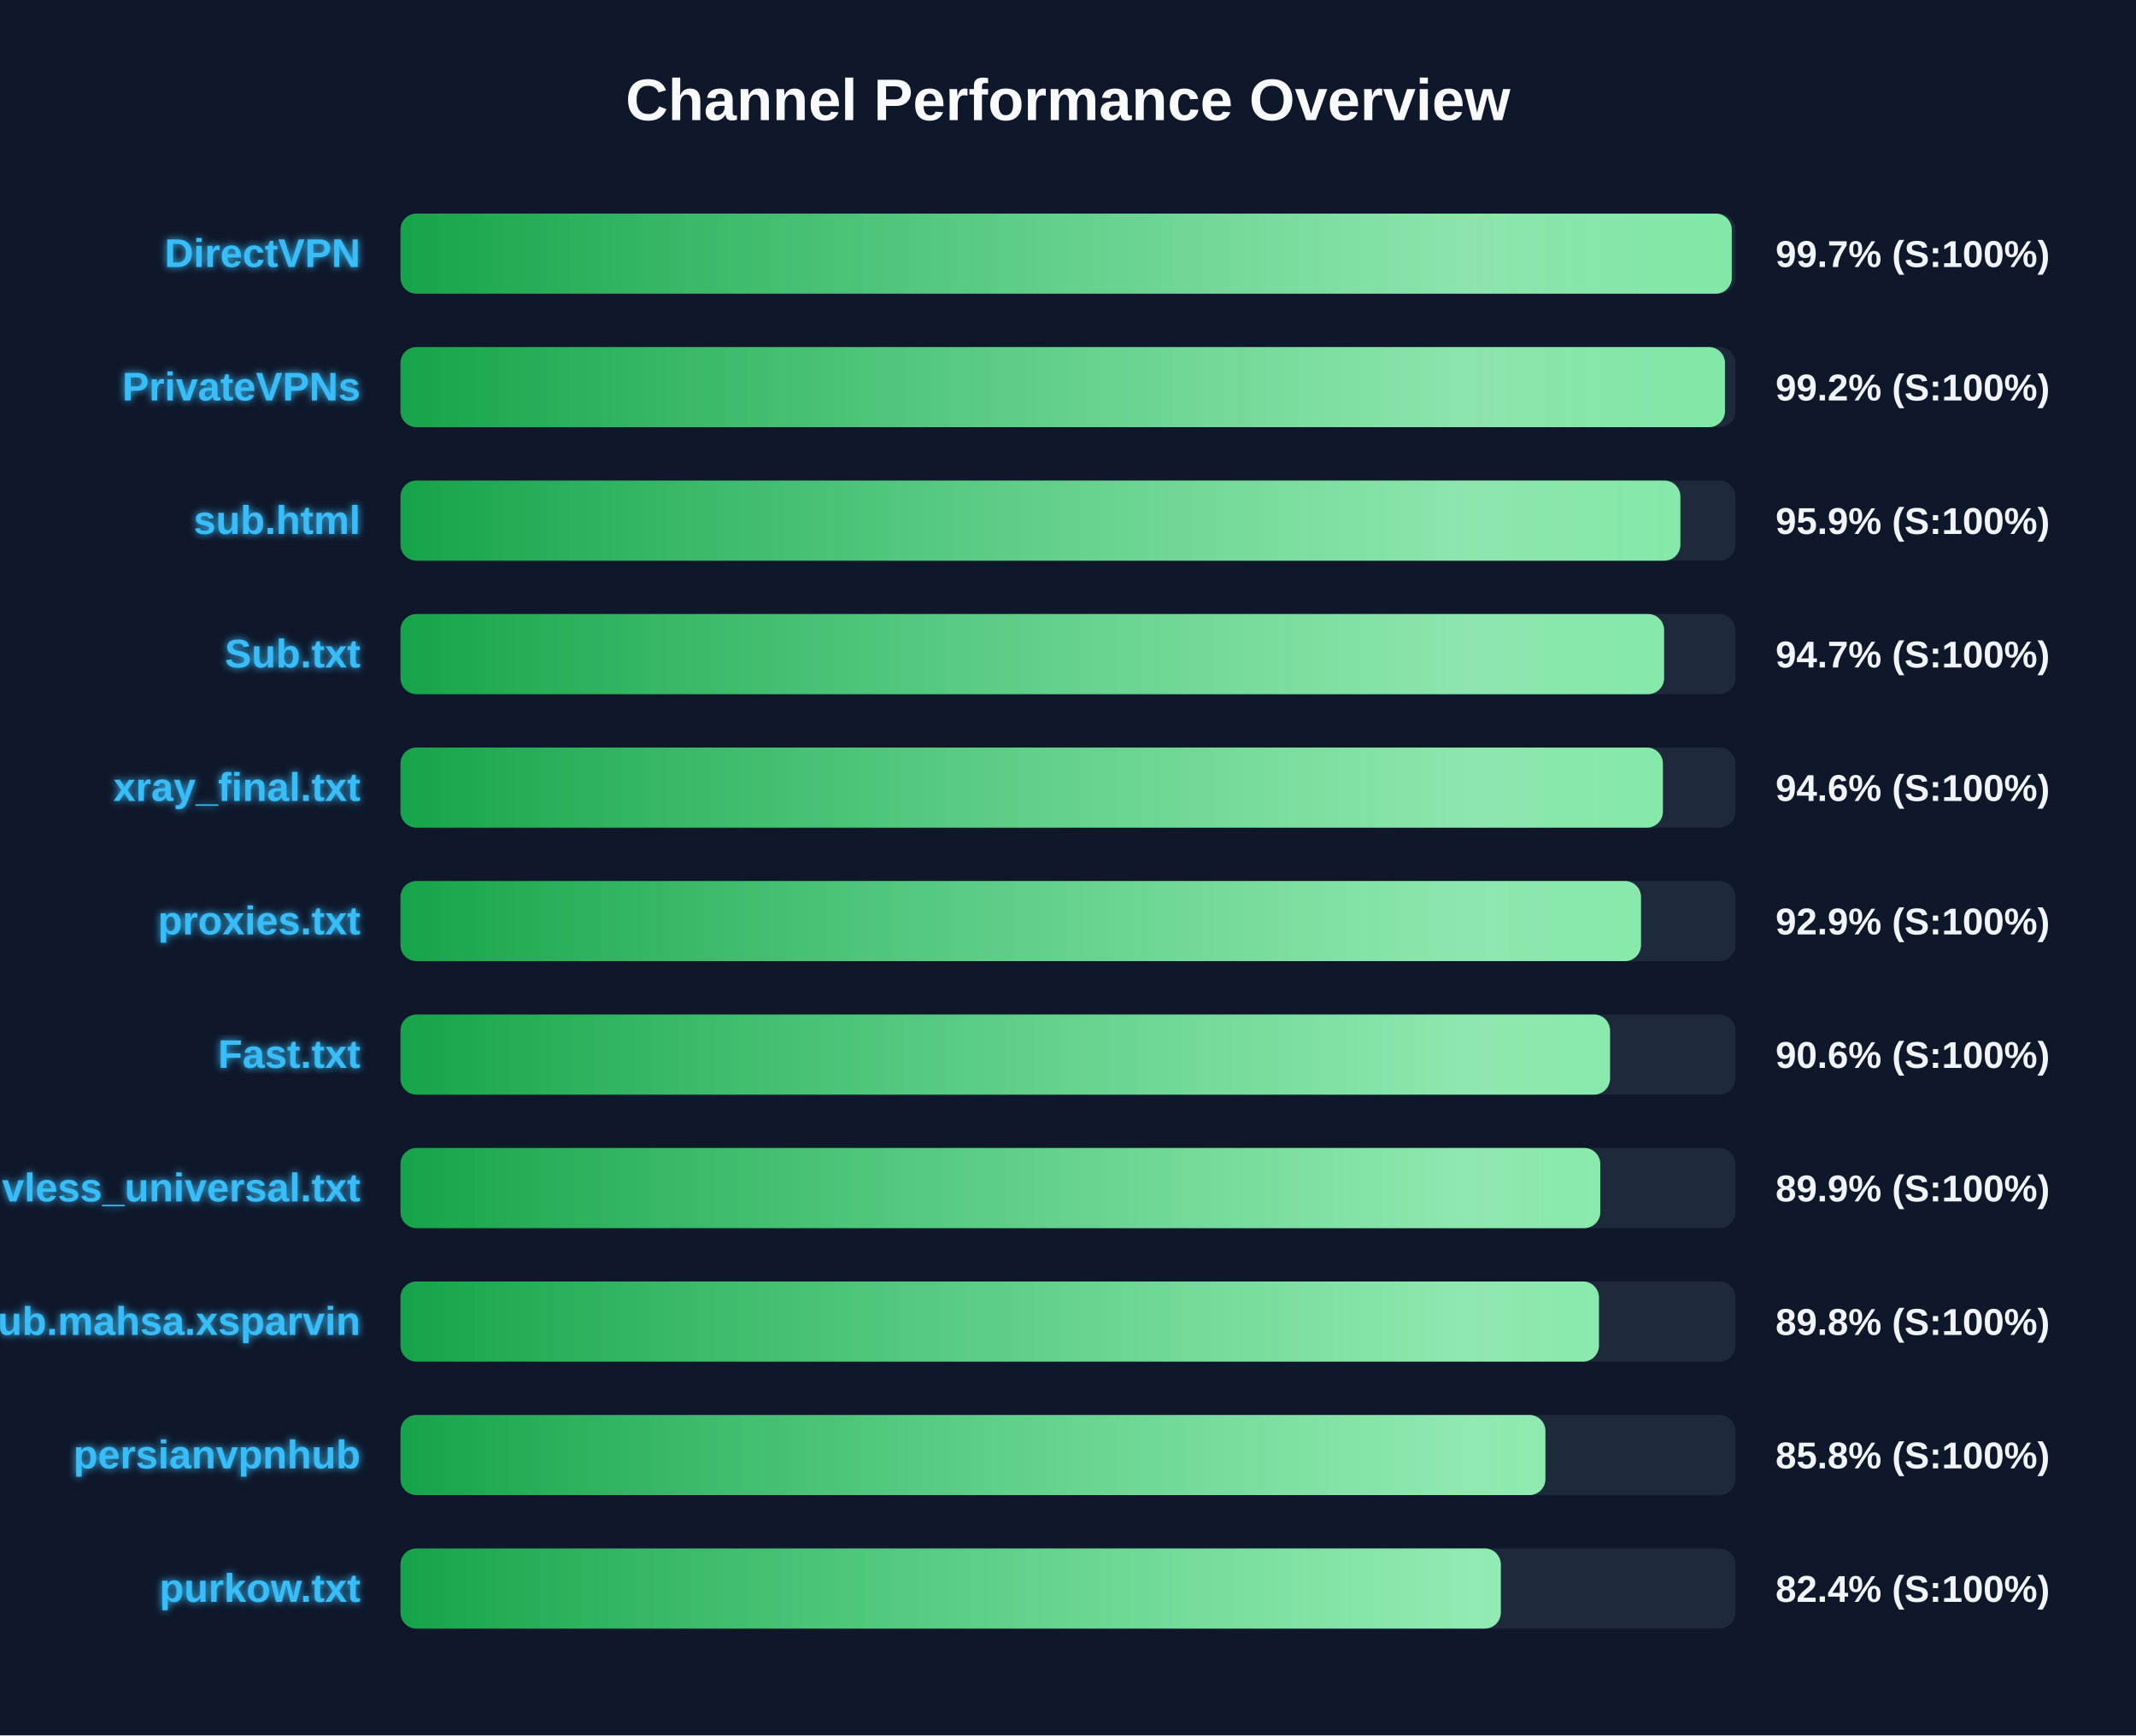
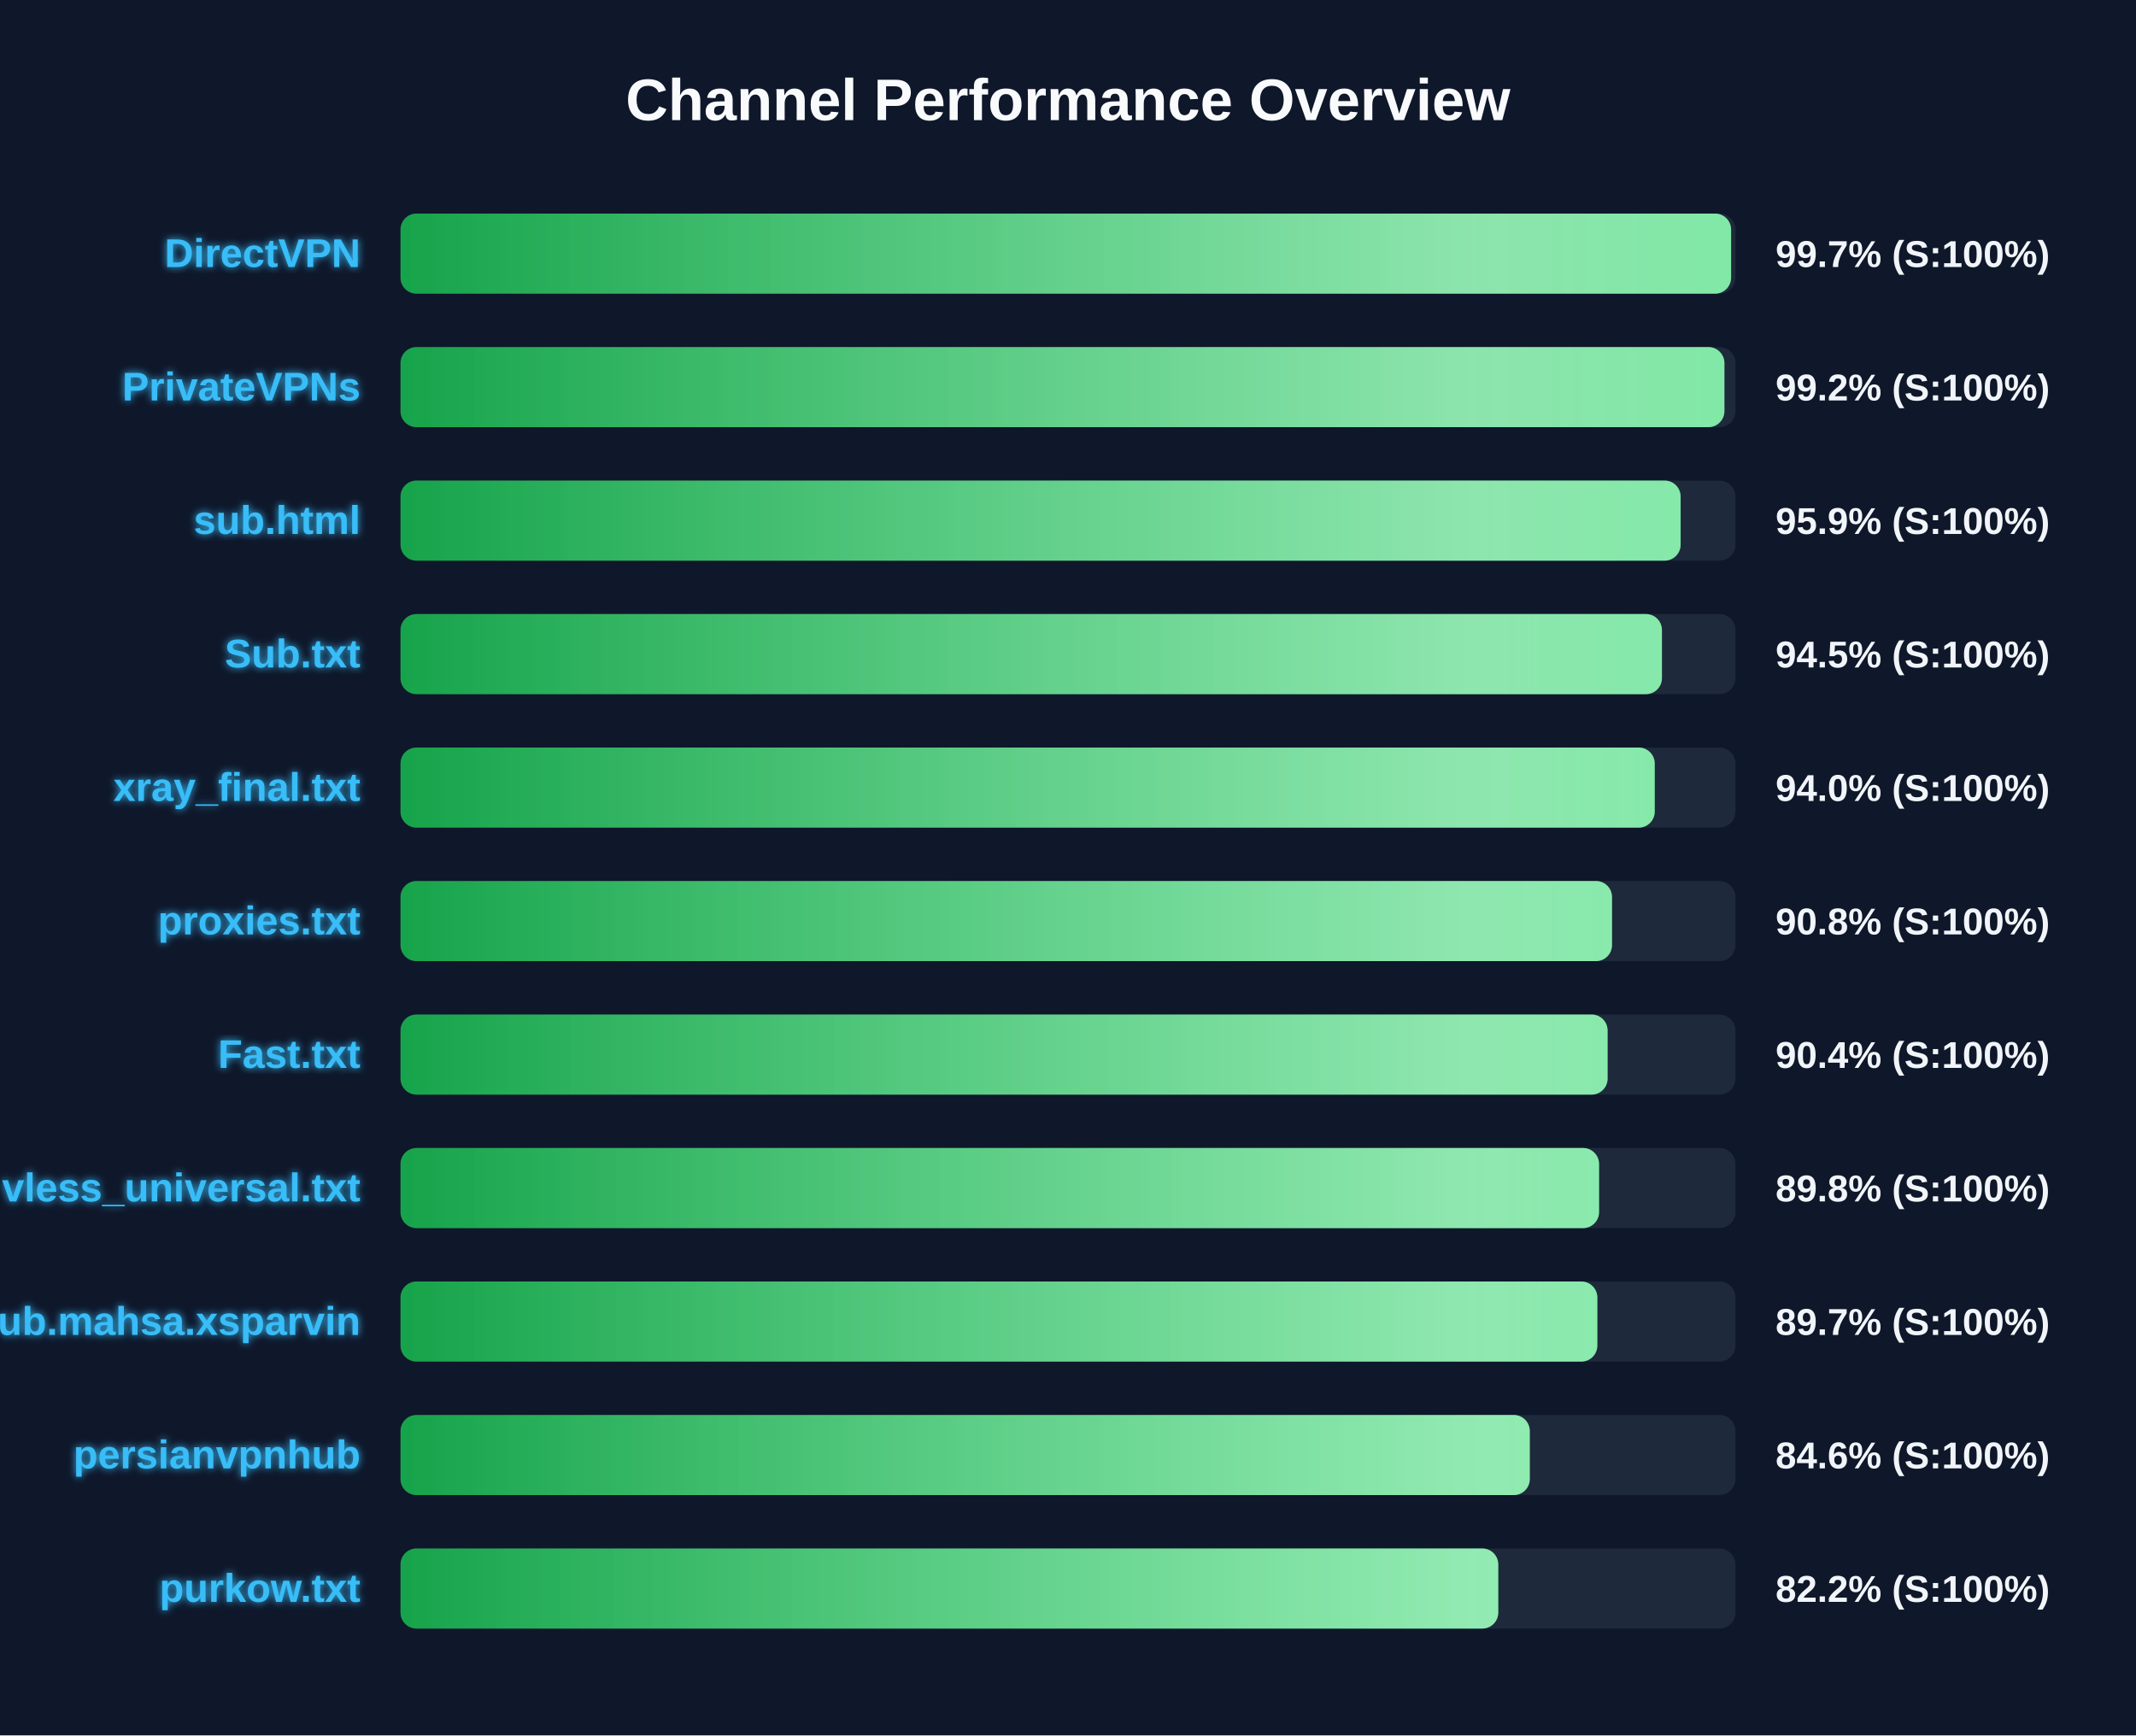
<svg xmlns="http://www.w3.org/2000/svg" width="800" height="650" version="1.1">
  <defs>
    <linearGradient id="grad-green" x1="0%" y1="0%" x2="100%" y2="0%">
      <stop offset="0%" stop-color="#16a34a" />
      <stop offset="100%" stop-color="#4ade80" />
    </linearGradient>
    <linearGradient id="grad-yellow" x1="0%" y1="0%" x2="100%" y2="0%">
      <stop offset="0%" stop-color="#ca8a04" />
      <stop offset="100%" stop-color="#fde047" />
    </linearGradient>
    <linearGradient id="grad-red" x1="0%" y1="0%" x2="100%" y2="0%">
      <stop offset="0%" stop-color="#dc2626" />
      <stop offset="100%" stop-color="#f87171" />
    </linearGradient>
    <linearGradient id="shimmer" x1="0%" y1="0%" x2="100%" y2="0%">
      <stop offset="0%" stop-color="rgba(255,255,255,0)" />
      <stop offset="50%" stop-color="rgba(255,255,255,0.4)" />
      <stop offset="100%" stop-color="rgba(255,255,255,0)" />
    </linearGradient>
    <filter id="glow" x="-20%" y="-20%" width="140%" height="140%">
      <feGaussianBlur stdDeviation="1.5" result="blur" />
      <feComposite in="SourceGraphic" in2="blur" operator="over" />
    </filter>
  </defs>
  <style>
        .bg-rect { fill: #0f172a; }
        .title { font: bold 22px 'Segoe UI', Arial, sans-serif; fill: #f8fafc; }
        .row { font: bold 15px 'Segoe UI', Arial, sans-serif; fill: #38bdf8; filter: url(#glow); }
        .score { font: bold 14px 'Segoe UI', Arial, sans-serif; fill: #f1f5f9; }
        @keyframes shimmer-anim {
            0% { transform: translateX(-100%); }
            100% { transform: translateX(200%); }
        }
        .shimmer-rect {
            animation: shimmer-anim 2.5s infinite linear;
        }
    </style>
  <rect width="100%" height="100%" class="bg-rect" />
  <text x="400" y="45" text-anchor="middle" class="title">Channel Performance Overview</text>
  <rect x="150" y="80" width="500" height="30" fill="#1e293b" rx="6" />
  <clipPath id="clip-0">
-     <rect x="150" y="80" width="498.6" height="30" rx="6" />
+     <rect x="150" y="80" width="498.35" height="30" rx="6" />
  </clipPath>
-   <rect x="150" y="80" width="498.6" height="30" fill="url(#grad-green)" rx="6" />
+   <rect x="150" y="80" width="498.35" height="30" fill="url(#grad-green)" rx="6" />
  <g clip-path="url(#clip-0)">
    <rect x="150" y="80" width="100%" height="30" fill="url(#shimmer)" class="shimmer-rect" />
  </g>
  <text x="135" y="100" text-anchor="end" class="row">DirectVPN</text>
  <text x="665" y="100" text-anchor="start" class="score">99.7% (S:100%)</text>
  <rect x="150" y="130" width="500" height="30" fill="#1e293b" rx="6" />
  <clipPath id="clip-1">
-     <rect x="150" y="130" width="496.05" height="30" rx="6" />
+     <rect x="150" y="130" width="495.85" height="30" rx="6" />
  </clipPath>
-   <rect x="150" y="130" width="496.05" height="30" fill="url(#grad-green)" rx="6" />
+   <rect x="150" y="130" width="495.85" height="30" fill="url(#grad-green)" rx="6" />
  <g clip-path="url(#clip-1)">
    <rect x="150" y="130" width="100%" height="30" fill="url(#shimmer)" class="shimmer-rect" />
  </g>
  <text x="135" y="150" text-anchor="end" class="row">PrivateVPNs</text>
  <text x="665" y="150" text-anchor="start" class="score">99.2% (S:100%)</text>
  <rect x="150" y="180" width="500" height="30" fill="#1e293b" rx="6" />
  <clipPath id="clip-2">
-     <rect x="150" y="180" width="479.35" height="30" rx="6" />
+     <rect x="150" y="180" width="479.45" height="30" rx="6" />
  </clipPath>
-   <rect x="150" y="180" width="479.35" height="30" fill="url(#grad-green)" rx="6" />
+   <rect x="150" y="180" width="479.45" height="30" fill="url(#grad-green)" rx="6" />
  <g clip-path="url(#clip-2)">
    <rect x="150" y="180" width="100%" height="30" fill="url(#shimmer)" class="shimmer-rect" />
  </g>
  <text x="135" y="200" text-anchor="end" class="row">sub.html</text>
  <text x="665" y="200" text-anchor="start" class="score">95.9% (S:100%)</text>
  <rect x="150" y="230" width="500" height="30" fill="#1e293b" rx="6" />
  <clipPath id="clip-3">
-     <rect x="150" y="230" width="473.25" height="30" rx="6" />
+     <rect x="150" y="230" width="472.45" height="30" rx="6" />
  </clipPath>
-   <rect x="150" y="230" width="473.25" height="30" fill="url(#grad-green)" rx="6" />
+   <rect x="150" y="230" width="472.45" height="30" fill="url(#grad-green)" rx="6" />
  <g clip-path="url(#clip-3)">
    <rect x="150" y="230" width="100%" height="30" fill="url(#shimmer)" class="shimmer-rect" />
  </g>
  <text x="135" y="250" text-anchor="end" class="row">Sub.txt</text>
-   <text x="665" y="250" text-anchor="start" class="score">94.7% (S:100%)</text>
+   <text x="665" y="250" text-anchor="start" class="score">94.5% (S:100%)</text>
  <rect x="150" y="280" width="500" height="30" fill="#1e293b" rx="6" />
  <clipPath id="clip-4">
-     <rect x="150" y="280" width="472.8" height="30" rx="6" />
+     <rect x="150" y="280" width="469.75" height="30" rx="6" />
  </clipPath>
-   <rect x="150" y="280" width="472.8" height="30" fill="url(#grad-green)" rx="6" />
+   <rect x="150" y="280" width="469.75" height="30" fill="url(#grad-green)" rx="6" />
  <g clip-path="url(#clip-4)">
    <rect x="150" y="280" width="100%" height="30" fill="url(#shimmer)" class="shimmer-rect" />
  </g>
  <text x="135" y="300" text-anchor="end" class="row">xray_final.txt</text>
-   <text x="665" y="300" text-anchor="start" class="score">94.6% (S:100%)</text>
+   <text x="665" y="300" text-anchor="start" class="score">94.0% (S:100%)</text>
  <rect x="150" y="330" width="500" height="30" fill="#1e293b" rx="6" />
  <clipPath id="clip-5">
-     <rect x="150" y="330" width="464.6" height="30" rx="6" />
+     <rect x="150" y="330" width="453.75" height="30" rx="6" />
  </clipPath>
-   <rect x="150" y="330" width="464.6" height="30" fill="url(#grad-green)" rx="6" />
+   <rect x="150" y="330" width="453.75" height="30" fill="url(#grad-green)" rx="6" />
  <g clip-path="url(#clip-5)">
    <rect x="150" y="330" width="100%" height="30" fill="url(#shimmer)" class="shimmer-rect" />
  </g>
  <text x="135" y="350" text-anchor="end" class="row">proxies.txt</text>
-   <text x="665" y="350" text-anchor="start" class="score">92.9% (S:100%)</text>
+   <text x="665" y="350" text-anchor="start" class="score">90.8% (S:100%)</text>
  <rect x="150" y="380" width="500" height="30" fill="#1e293b" rx="6" />
  <clipPath id="clip-6">
-     <rect x="150" y="380" width="453.0" height="30" rx="6" />
+     <rect x="150" y="380" width="452.1" height="30" rx="6" />
  </clipPath>
-   <rect x="150" y="380" width="453.0" height="30" fill="url(#grad-green)" rx="6" />
+   <rect x="150" y="380" width="452.1" height="30" fill="url(#grad-green)" rx="6" />
  <g clip-path="url(#clip-6)">
    <rect x="150" y="380" width="100%" height="30" fill="url(#shimmer)" class="shimmer-rect" />
  </g>
  <text x="135" y="400" text-anchor="end" class="row">Fast.txt</text>
-   <text x="665" y="400" text-anchor="start" class="score">90.6% (S:100%)</text>
+   <text x="665" y="400" text-anchor="start" class="score">90.4% (S:100%)</text>
  <rect x="150" y="430" width="500" height="30" fill="#1e293b" rx="6" />
  <clipPath id="clip-7">
-     <rect x="150" y="430" width="449.35" height="30" rx="6" />
+     <rect x="150" y="430" width="448.9" height="30" rx="6" />
  </clipPath>
-   <rect x="150" y="430" width="449.35" height="30" fill="url(#grad-green)" rx="6" />
+   <rect x="150" y="430" width="448.9" height="30" fill="url(#grad-green)" rx="6" />
  <g clip-path="url(#clip-7)">
    <rect x="150" y="430" width="100%" height="30" fill="url(#shimmer)" class="shimmer-rect" />
  </g>
  <text x="135" y="450" text-anchor="end" class="row">vless_universal.txt</text>
-   <text x="665" y="450" text-anchor="start" class="score">89.9% (S:100%)</text>
+   <text x="665" y="450" text-anchor="start" class="score">89.8% (S:100%)</text>
  <rect x="150" y="480" width="500" height="30" fill="#1e293b" rx="6" />
  <clipPath id="clip-8">
-     <rect x="150" y="480" width="448.85" height="30" rx="6" />
+     <rect x="150" y="480" width="448.25" height="30" rx="6" />
  </clipPath>
-   <rect x="150" y="480" width="448.85" height="30" fill="url(#grad-green)" rx="6" />
+   <rect x="150" y="480" width="448.25" height="30" fill="url(#grad-green)" rx="6" />
  <g clip-path="url(#clip-8)">
    <rect x="150" y="480" width="100%" height="30" fill="url(#shimmer)" class="shimmer-rect" />
  </g>
  <text x="135" y="500" text-anchor="end" class="row">Sub.mahsa.xsparvin</text>
-   <text x="665" y="500" text-anchor="start" class="score">89.8% (S:100%)</text>
+   <text x="665" y="500" text-anchor="start" class="score">89.7% (S:100%)</text>
  <rect x="150" y="530" width="500" height="30" fill="#1e293b" rx="6" />
  <clipPath id="clip-9">
-     <rect x="150" y="530" width="428.8" height="30" rx="6" />
+     <rect x="150" y="530" width="422.95" height="30" rx="6" />
  </clipPath>
-   <rect x="150" y="530" width="428.8" height="30" fill="url(#grad-green)" rx="6" />
+   <rect x="150" y="530" width="422.95" height="30" fill="url(#grad-green)" rx="6" />
  <g clip-path="url(#clip-9)">
    <rect x="150" y="530" width="100%" height="30" fill="url(#shimmer)" class="shimmer-rect" />
  </g>
  <text x="135" y="550" text-anchor="end" class="row">persianvpnhub</text>
-   <text x="665" y="550" text-anchor="start" class="score">85.8% (S:100%)</text>
+   <text x="665" y="550" text-anchor="start" class="score">84.6% (S:100%)</text>
  <rect x="150" y="580" width="500" height="30" fill="#1e293b" rx="6" />
  <clipPath id="clip-10">
-     <rect x="150" y="580" width="412.1" height="30" rx="6" />
+     <rect x="150" y="580" width="411.15" height="30" rx="6" />
  </clipPath>
-   <rect x="150" y="580" width="412.1" height="30" fill="url(#grad-green)" rx="6" />
+   <rect x="150" y="580" width="411.15" height="30" fill="url(#grad-green)" rx="6" />
  <g clip-path="url(#clip-10)">
    <rect x="150" y="580" width="100%" height="30" fill="url(#shimmer)" class="shimmer-rect" />
  </g>
  <text x="135" y="600" text-anchor="end" class="row">purkow.txt</text>
-   <text x="665" y="600" text-anchor="start" class="score">82.4% (S:100%)</text>
+   <text x="665" y="600" text-anchor="start" class="score">82.2% (S:100%)</text>
</svg>
